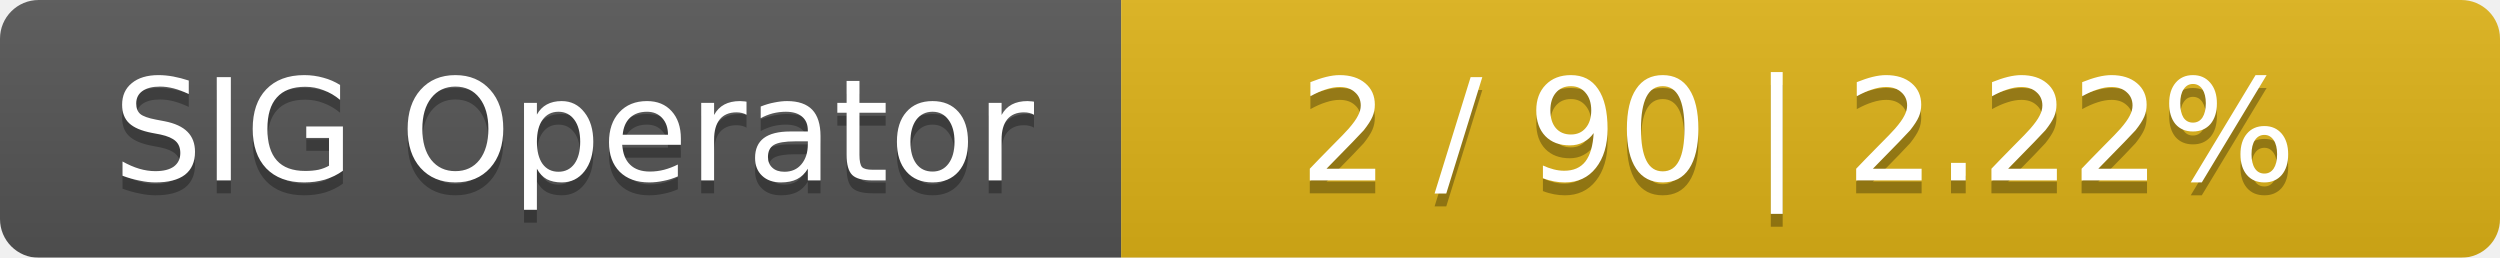
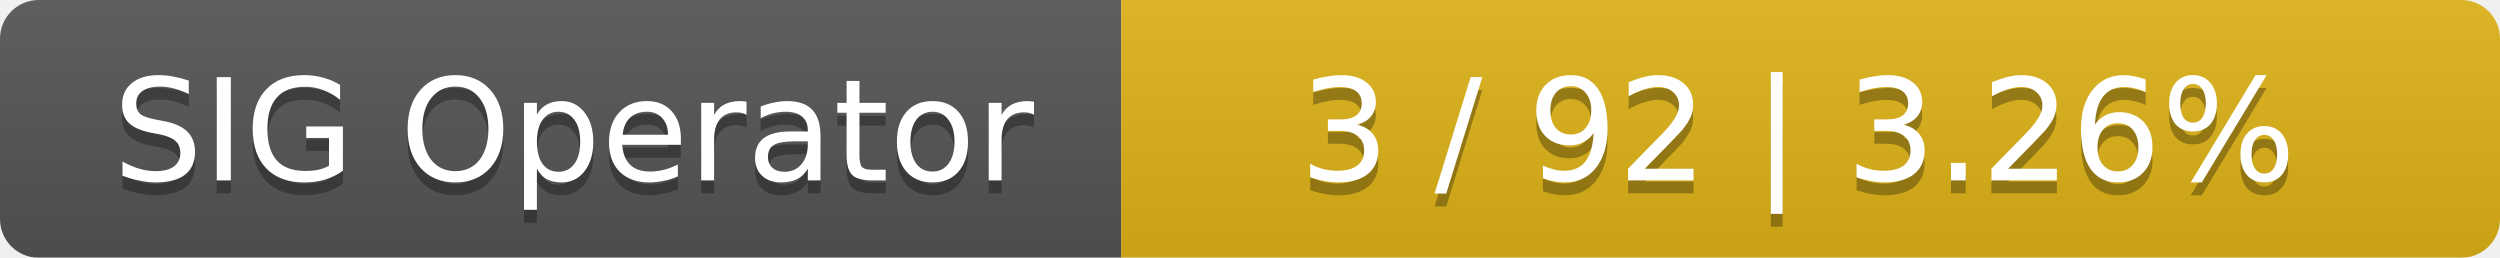
<svg xmlns="http://www.w3.org/2000/svg" width="194" height="20">
  <linearGradient id="smooth" x2="0" y2="100%">
    <stop offset="0" stop-color="#bbb" stop-opacity=".1" />
    <stop offset="1" stop-opacity=".1" />
  </linearGradient>
  <mask id="round">
    <rect width="194" height="20" rx="3" fill="#fff" />
  </mask>
  <g mask="url(#round)">
    <rect width="87" height="20" fill="#555" />
    <rect x="87" width="107" height="20" fill="#dfb317" />
    <rect width="194" height="20" fill="url(#smooth)" />
  </g>
  <g fill="#fff" text-anchor="middle" font-family="DejaVu Sans,Verdana,Geneva,sans-serif" font-size="11">
    <text x="44.5" y="15" fill="#010101" fill-opacity=".3">SIG Operator</text>
    <text x="44.5" y="14">SIG Operator</text>
-     <text x="139.5" y="15" fill="#010101" fill-opacity=".3">2 / 90    |    2.22%</text>
-     <text x="139.5" y="14">2 / 90    |    2.22%</text>
+     <text x="139.5" y="15" fill="#010101" fill-opacity=".3">3 / 92    |    3.26%</text>
+     <text x="139.5" y="14">3 / 92    |    3.26%</text>
  </g>
</svg>
